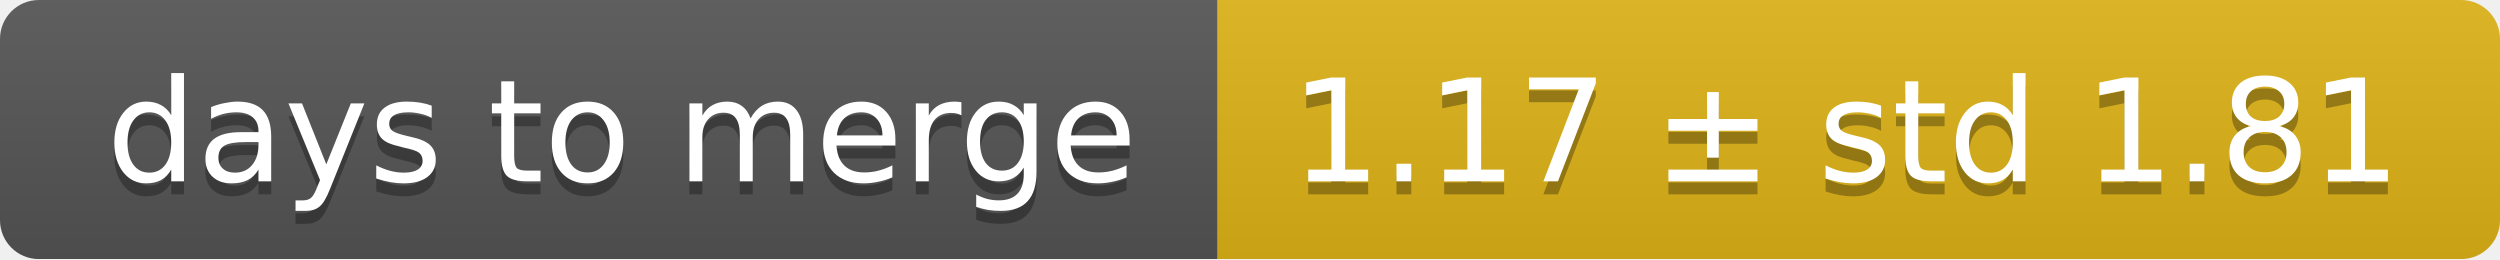
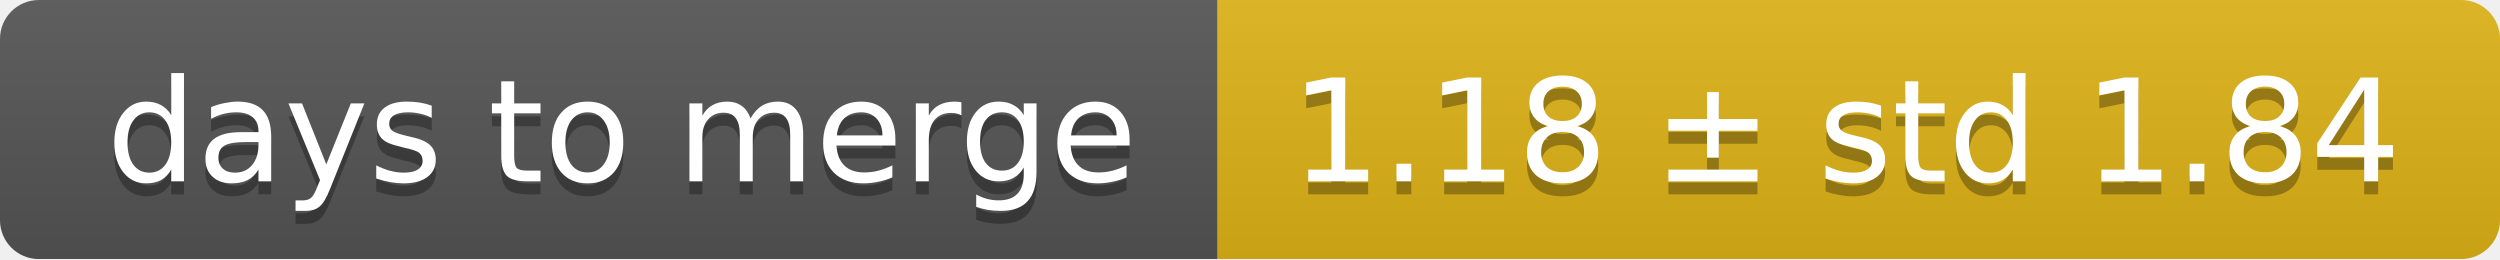
<svg xmlns="http://www.w3.org/2000/svg" width="193" height="20">
  <linearGradient id="smooth" x2="0" y2="100%">
    <stop offset="0" stop-color="#bbb" stop-opacity=".1" />
    <stop offset="1" stop-opacity=".1" />
  </linearGradient>
  <mask id="round">
    <rect width="193" height="20" rx="3" fill="#fff" />
  </mask>
  <g mask="url(#round)">
    <rect width="94" height="20" fill="#555" />
    <rect x="94" width="99" height="20" fill="#dfb317" />
    <rect width="193" height="20" fill="url(#smooth)" />
  </g>
  <g fill="#fff" text-anchor="middle" font-family="DejaVu Sans,Verdana,Geneva,sans-serif" font-size="11">
    <text x="48" y="15" fill="#010101" fill-opacity=".3">days to merge</text>
    <text x="48" y="14">days to merge</text>
-     <text x="142.5" y="15" fill="#010101" fill-opacity=".3">1.17 ± std 1.81</text>
-     <text x="142.5" y="14">1.17 ± std 1.81</text>
+     <text x="142.5" y="15" fill="#010101" fill-opacity=".3">1.18 ± std 1.84</text>
+     <text x="142.5" y="14">1.18 ± std 1.84</text>
  </g>
</svg>
